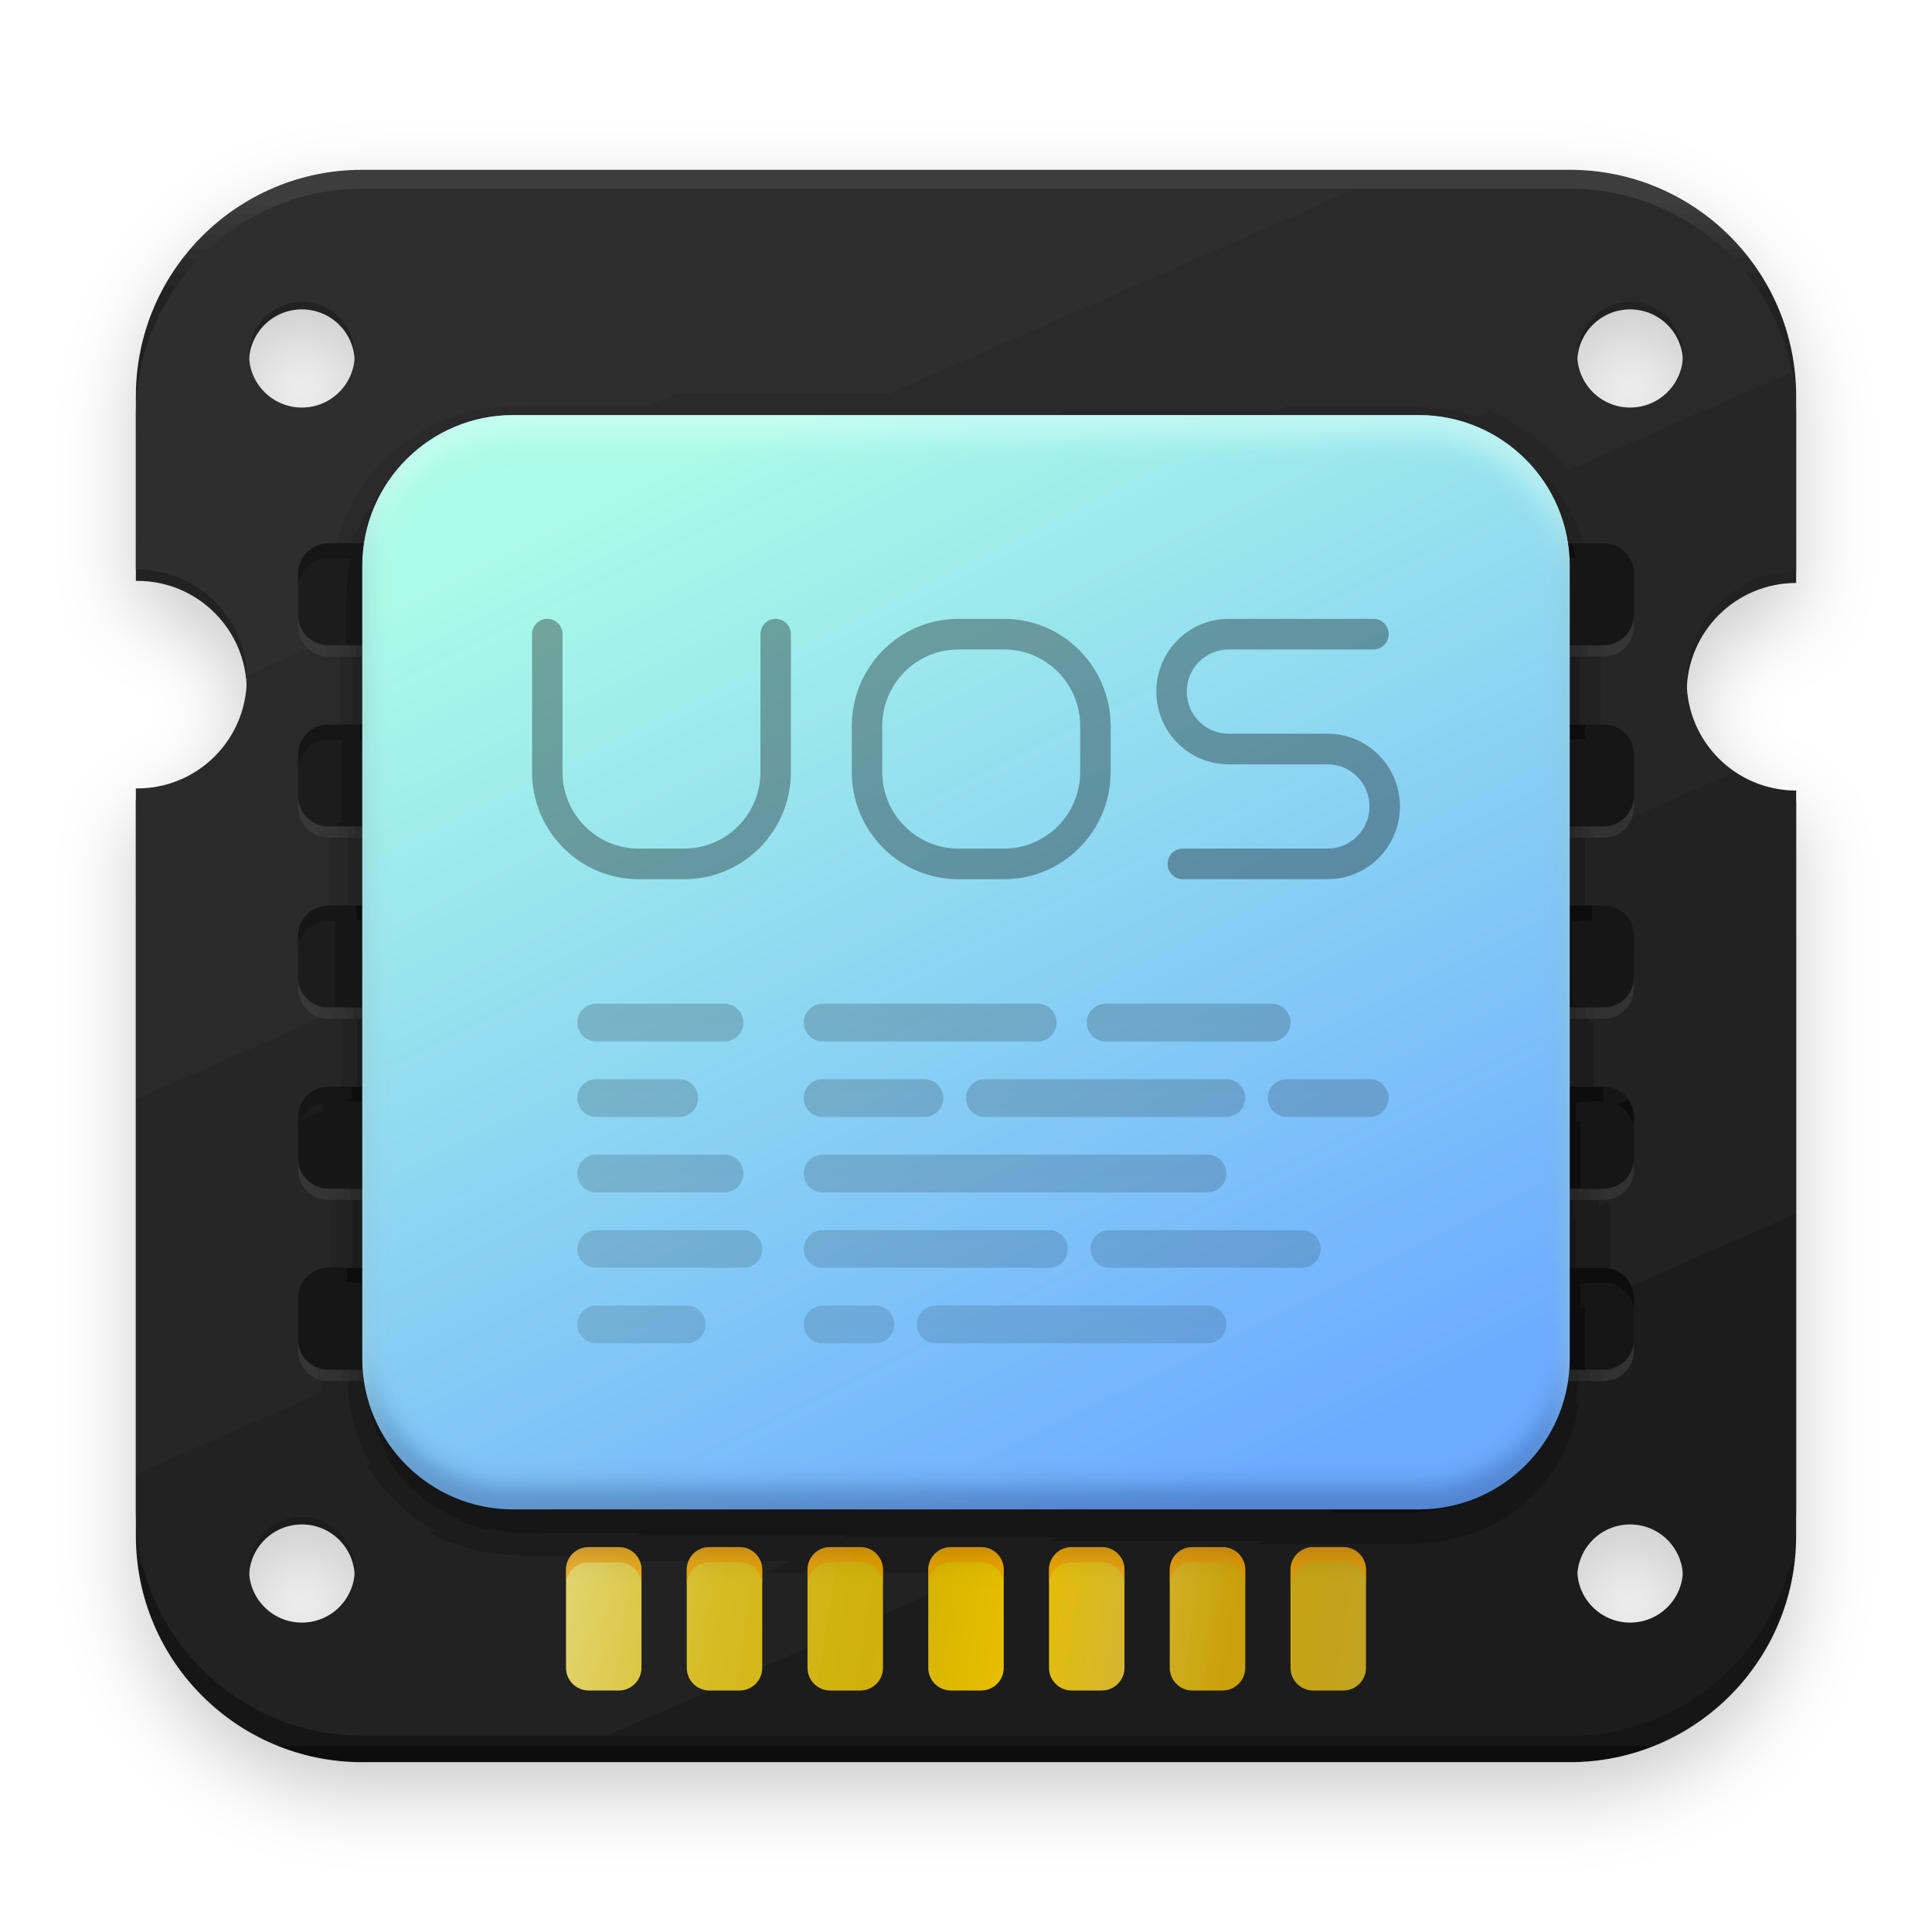
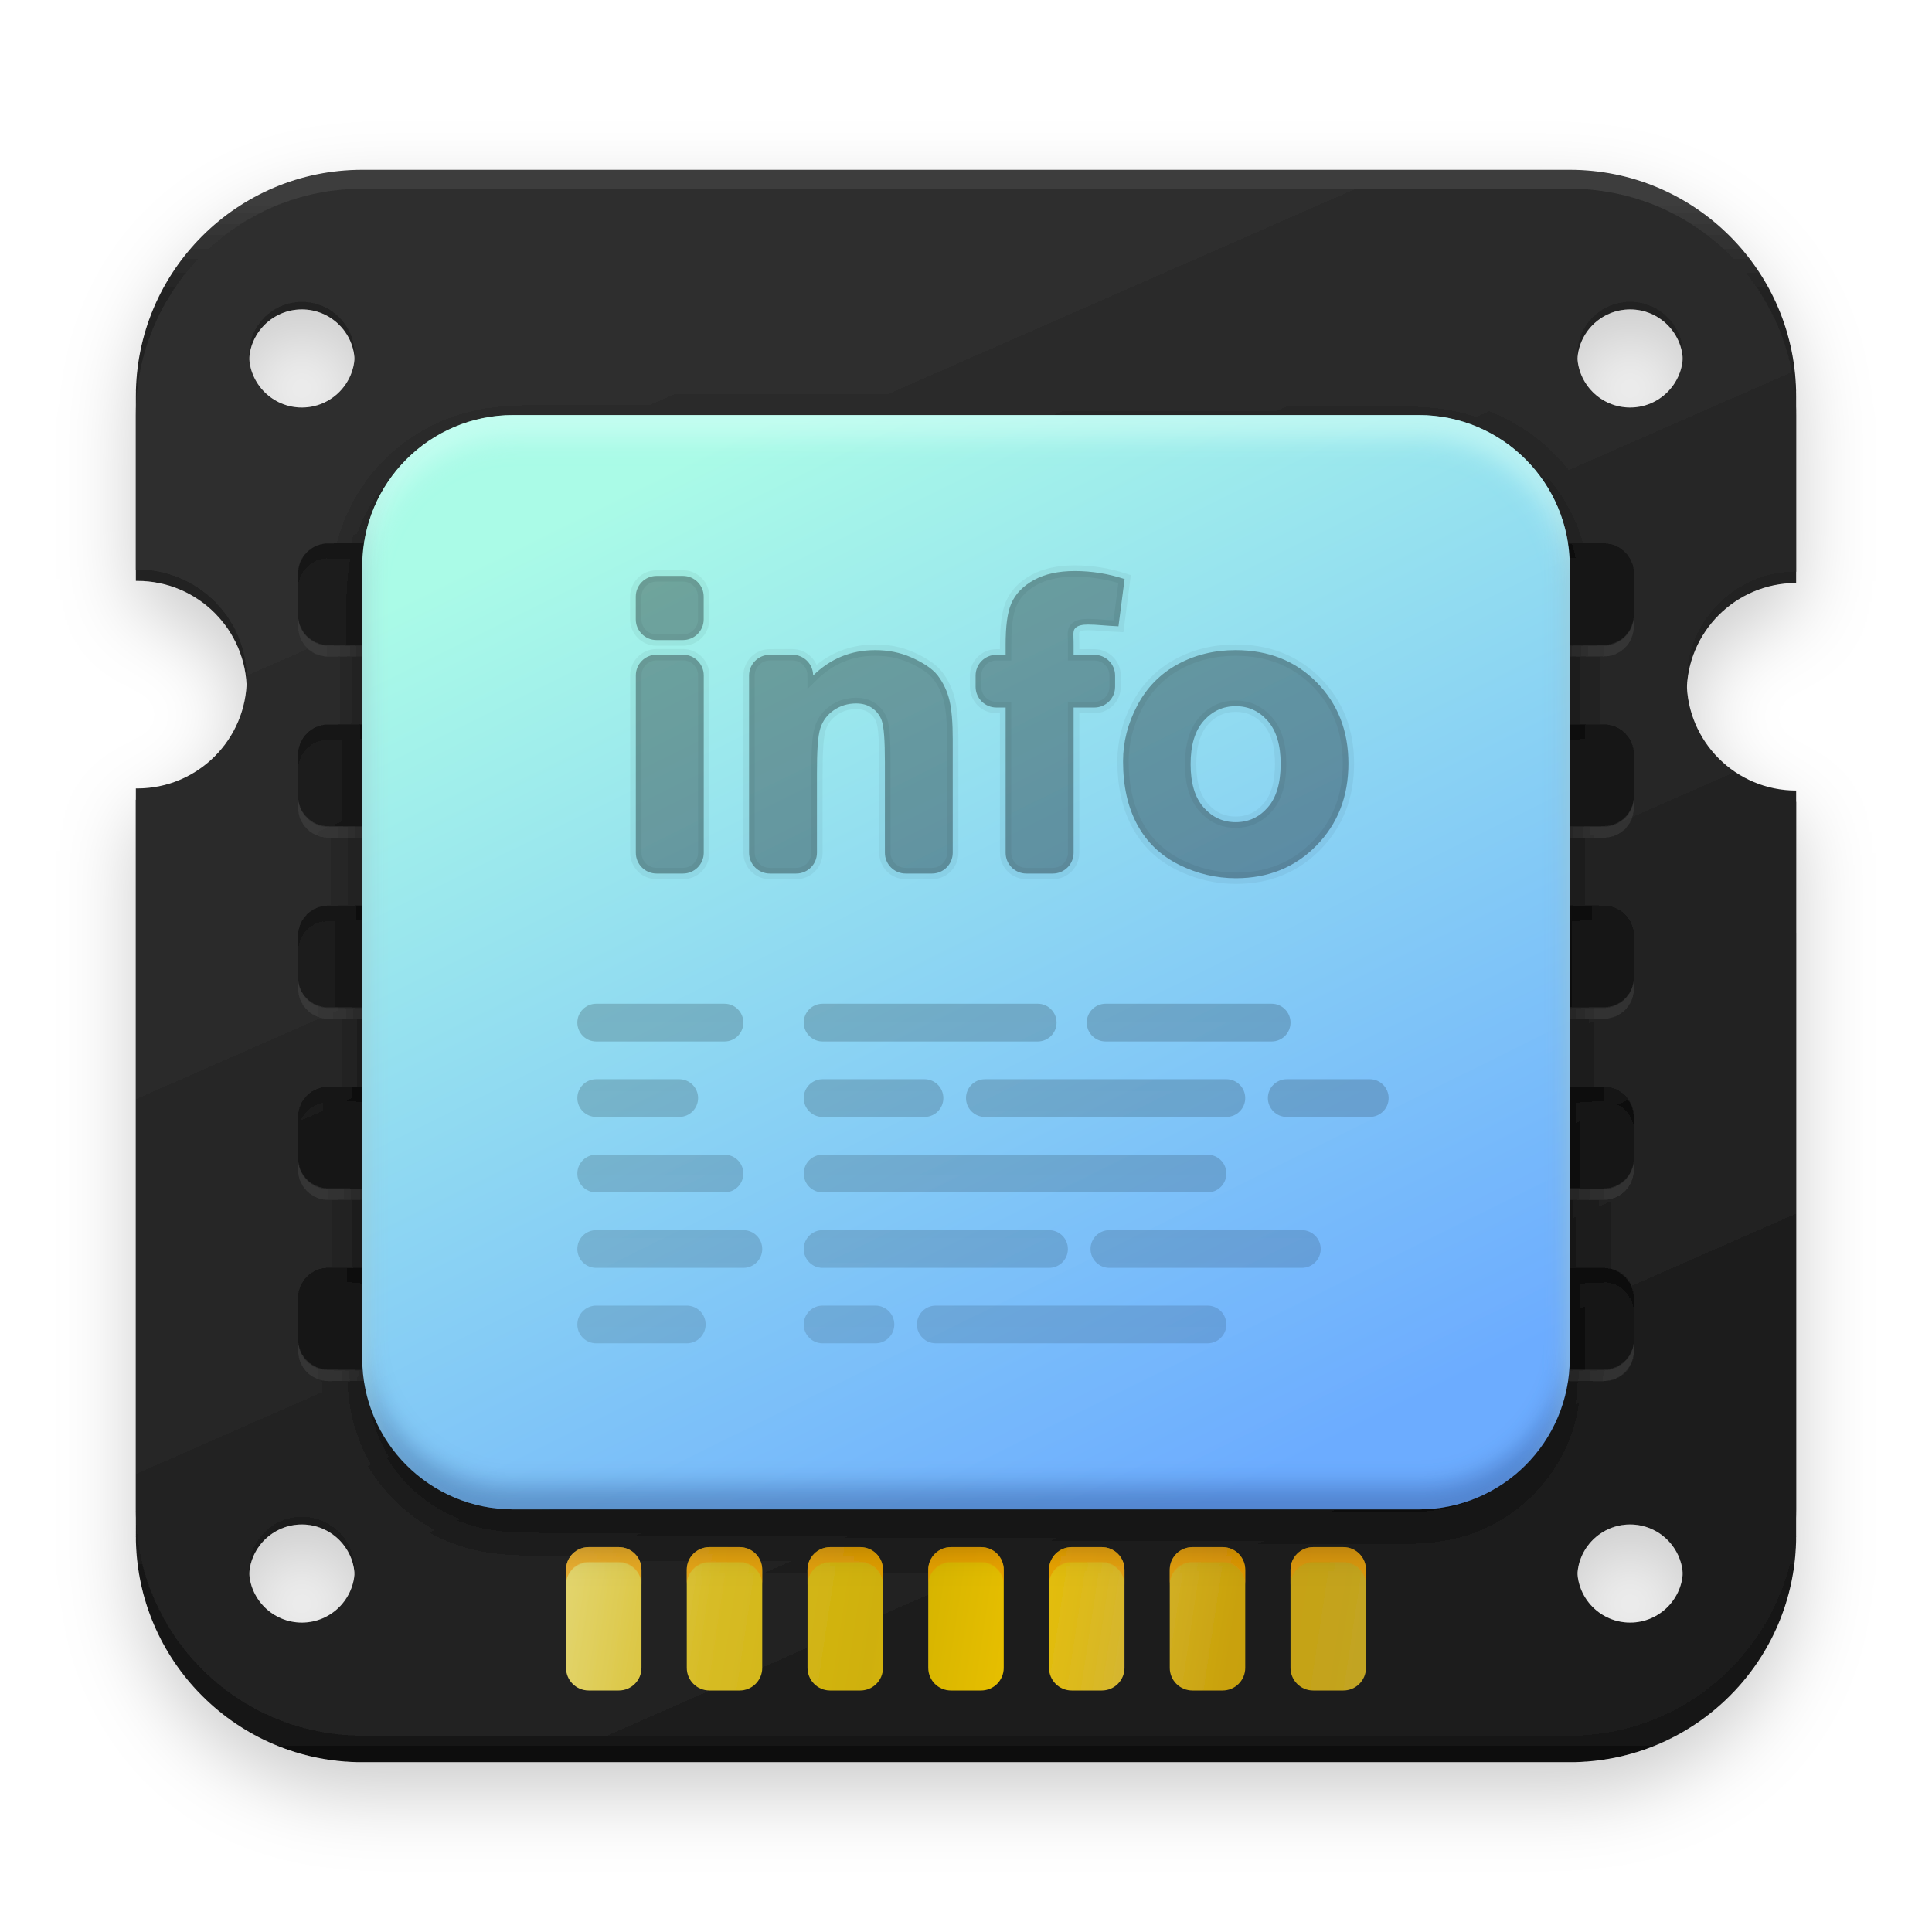
- <svg xmlns="http://www.w3.org/2000/svg" xmlns:xlink="http://www.w3.org/1999/xlink" width="512" height="512" viewBox="0 0 512 512">
+ <svg xmlns="http://www.w3.org/2000/svg" xmlns:xlink="http://www.w3.org/1999/xlink" width="512px" height="512px" viewBox="0 0 512 512" version="1.1">
  <defs>
-     <filter id="deepin-devicemanager512-a" width="124.4%" height="125.6%" x="-12.2%" y="-12.8%" filterUnits="objectBoundingBox">
-       <feOffset dy="8" in="SourceAlpha" result="shadowOffsetOuter1" />
-       <feGaussianBlur in="shadowOffsetOuter1" result="shadowBlurOuter1" stdDeviation="10" />
+     <filter x="-12.3%" y="-12.8%" width="124.5%" height="125.6%" filterUnits="objectBoundingBox" id="filter-1">
+       <feOffset dx="0" dy="8" in="SourceAlpha" result="shadowOffsetOuter1" />
+       <feGaussianBlur stdDeviation="10" in="shadowOffsetOuter1" result="shadowBlurOuter1" />
      <feComposite in="shadowBlurOuter1" in2="SourceAlpha" operator="out" result="shadowBlurOuter1" />
-       <feColorMatrix in="shadowBlurOuter1" result="shadowMatrixOuter1" values="0 0 0 0 0   0 0 0 0 0   0 0 0 0 0  0 0 0 0.2 0" />
+       <feColorMatrix values="0 0 0 0 0   0 0 0 0 0   0 0 0 0 0  0 0 0 0.2 0" type="matrix" in="shadowBlurOuter1" result="shadowMatrixOuter1" />
      <feMerge>
        <feMergeNode in="shadowMatrixOuter1" />
        <feMergeNode in="SourceGraphic" />
      </feMerge>
    </filter>
-     <linearGradient id="deepin-devicemanager512-b" x1="50%" x2="50%" y1="1.467%" y2="100%">
-       <stop offset="0%" stop-color="#3E3E3E" />
-       <stop offset="6.275%" stop-color="#222" />
-       <stop offset="86.886%" stop-color="#1A1A1A" />
-       <stop offset="100%" stop-color="#111" />
+     <linearGradient x1="50%" y1="1.467%" x2="50%" y2="100%" id="linearGradient-2">
+       <stop stop-color="#3E3E3E" offset="0%" />
+       <stop stop-color="#222222" offset="6.275%" />
+       <stop stop-color="#1A1A1A" offset="86.886%" />
+       <stop stop-color="#111111" offset="100%" />
    </linearGradient>
-     <linearGradient id="deepin-devicemanager512-c" x1="26.256%" x2="66.07%" y1="6.586%" y2="91.777%">
-       <stop offset="0%" stop-color="#2F2F2F" />
-       <stop offset="100%" stop-color="#1E1E1E" />
+     <linearGradient x1="26.256%" y1="6.586%" x2="66.07%" y2="91.777%" id="linearGradient-3">
+       <stop stop-color="#2F2F2F" offset="0%" />
+       <stop stop-color="#1E1E1E" offset="100%" />
    </linearGradient>
-     <path id="deepin-devicemanager512-d" d="M390,291 C394.418,291 398,294.582 398,299 L398,313 C398,317.418 394.418,321 390,321 L52,321 C47.582,321 44,317.418 44,313 L44,299 C44,294.582 47.582,291 52,291 L390,291 Z M390,243 C394.418,243 398,246.582 398,251 L398,265 C398,269.418 394.418,273 390,273 L52,273 C47.582,273 44,269.418 44,265 L44,251 C44,246.582 47.582,243 52,243 L390,243 Z M390,195 C394.418,195 398,198.582 398,203 L398,217 C398,221.418 394.418,225 390,225 L52,225 C47.582,225 44,221.418 44,217 L44,203 C44,198.582 47.582,195 52,195 L390,195 Z M390,147 C394.418,147 398,150.582 398,155 L398,169 C398,173.418 394.418,177 390,177 L52,177 C47.582,177 44,173.418 44,169 L44,155 C44,150.582 47.582,147 52,147 L390,147 Z M390,99 C394.418,99 398,102.582 398,107 L398,121 C398,125.418 394.418,129 390,129 L52,129 C47.582,129 44,125.418 44,121 L44,107 C44,102.582 47.582,99 52,99 L390,99 Z" />
-     <filter id="deepin-devicemanager512-e" width="101.1%" height="101.8%" x="-.6%" y="-.9%" filterUnits="objectBoundingBox">
-       <feOffset dy="4" in="SourceAlpha" result="shadowOffsetInner1" />
-       <feComposite in="shadowOffsetInner1" in2="SourceAlpha" k2="-1" k3="1" operator="arithmetic" result="shadowInnerInner1" />
-       <feColorMatrix in="shadowInnerInner1" result="shadowMatrixInner1" values="0 0 0 0 0   0 0 0 0 0   0 0 0 0 0  0 0 0 0.183 0" />
-       <feOffset dy="-3" in="SourceAlpha" result="shadowOffsetInner2" />
-       <feComposite in="shadowOffsetInner2" in2="SourceAlpha" k2="-1" k3="1" operator="arithmetic" result="shadowInnerInner2" />
-       <feColorMatrix in="shadowInnerInner2" result="shadowMatrixInner2" values="0 0 0 0 1   0 0 0 0 1   0 0 0 0 1  0 0 0 0.12 0" />
+     <path d="M389,291 C393.418,291 397,294.582 397,299 L397,313 C397,317.418 393.418,321 389,321 L51,321 C46.582,321 43,317.418 43,313 L43,299 C43,294.582 46.582,291 51,291 L389,291 Z M389,243 C393.418,243 397,246.582 397,251 L397,265 C397,269.418 393.418,273 389,273 L51,273 C46.582,273 43,269.418 43,265 L43,251 C43,246.582 46.582,243 51,243 L389,243 Z M389,195 C393.418,195 397,198.582 397,203 L397,217 C397,221.418 393.418,225 389,225 L51,225 C46.582,225 43,221.418 43,217 L43,203 C43,198.582 46.582,195 51,195 L389,195 Z M389,147 C393.418,147 397,150.582 397,155 L397,169 C397,173.418 393.418,177 389,177 L51,177 C46.582,177 43,173.418 43,169 L43,155 C43,150.582 46.582,147 51,147 L389,147 Z M389,99 C393.418,99 397,102.582 397,107 L397,121 C397,125.418 393.418,129 389,129 L51,129 C46.582,129 43,125.418 43,121 L43,107 C43,102.582 46.582,99 51,99 L389,99 Z" id="path-4" />
+     <filter x="-0.6%" y="-0.9%" width="101.1%" height="101.8%" filterUnits="objectBoundingBox" id="filter-5">
+       <feOffset dx="0" dy="4" in="SourceAlpha" result="shadowOffsetInner1" />
+       <feComposite in="shadowOffsetInner1" in2="SourceAlpha" operator="arithmetic" k2="-1" k3="1" result="shadowInnerInner1" />
+       <feColorMatrix values="0 0 0 0 0   0 0 0 0 0   0 0 0 0 0  0 0 0 0.183 0" type="matrix" in="shadowInnerInner1" result="shadowMatrixInner1" />
+       <feOffset dx="0" dy="-3" in="SourceAlpha" result="shadowOffsetInner2" />
+       <feComposite in="shadowOffsetInner2" in2="SourceAlpha" operator="arithmetic" k2="-1" k3="1" result="shadowInnerInner2" />
+       <feColorMatrix values="0 0 0 0 1   0 0 0 0 1   0 0 0 0 1  0 0 0 0.12 0" type="matrix" in="shadowInnerInner2" result="shadowMatrixInner2" />
      <feMerge>
        <feMergeNode in="shadowMatrixInner1" />
        <feMergeNode in="shadowMatrixInner2" />
      </feMerge>
    </filter>
-     <linearGradient id="deepin-devicemanager512-f" x1="0%" x2="100%" y1="48.647%" y2="51.351%">
-       <stop offset="0%" stop-color="#E2D46C" />
-       <stop offset="18.149%" stop-color="#D7BC26" />
-       <stop offset="38.886%" stop-color="#CFB009" />
-       <stop offset="56.473%" stop-color="#E7BF00" />
-       <stop offset="70.402%" stop-color="#D5B630" />
-       <stop offset="83.443%" stop-color="#C9A10A" />
-       <stop offset="100%" stop-color="#C2A422" />
+     <linearGradient x1="0%" y1="48.647%" x2="100%" y2="51.351%" id="linearGradient-6">
+       <stop stop-color="#E2D46C" offset="0%" />
+       <stop stop-color="#D7BC26" offset="18.149%" />
+       <stop stop-color="#CFB009" offset="38.886%" />
+       <stop stop-color="#E7BF00" offset="56.473%" />
+       <stop stop-color="#D5B630" offset="70.402%" />
+       <stop stop-color="#C9A10A" offset="83.443%" />
+       <stop stop-color="#C2A422" offset="100%" />
    </linearGradient>
-     <path id="deepin-devicemanager512-g" d="M129,365 C132.314,365 135,367.686 135,371 L135,397 C135,400.314 132.314,403 129,403 L121,403 C117.686,403 115,400.314 115,397 L115,371 C115,367.686 117.686,365 121,365 L129,365 Z M161,365 C164.314,365 167,367.686 167,371 L167,397 C167,400.314 164.314,403 161,403 L153,403 C149.686,403 147,400.314 147,397 L147,371 C147,367.686 149.686,365 153,365 L161,365 Z M193,365 C196.314,365 199,367.686 199,371 L199,397 C199,400.314 196.314,403 193,403 L185,403 C181.686,403 179,400.314 179,397 L179,371 C179,367.686 181.686,365 185,365 L193,365 Z M225,365 C228.314,365 231,367.686 231,371 L231,397 C231,400.314 228.314,403 225,403 L217,403 C213.686,403 211,400.314 211,397 L211,371 C211,367.686 213.686,365 217,365 L225,365 Z M257,365 C260.314,365 263,367.686 263,371 L263,397 C263,400.314 260.314,403 257,403 L249,403 C245.686,403 243,400.314 243,397 L243,371 C243,367.686 245.686,365 249,365 L257,365 Z M289,365 C292.314,365 295,367.686 295,371 L295,397 C295,400.314 292.314,403 289,403 L281,403 C277.686,403 275,400.314 275,397 L275,371 C275,367.686 277.686,365 281,365 L289,365 Z M321,365 C324.314,365 327,367.686 327,371 L327,397 C327,400.314 324.314,403 321,403 L313,403 C309.686,403 307,400.314 307,397 L307,371 C307,367.686 309.686,365 313,365 L321,365 Z" />
-     <filter id="deepin-devicemanager512-h" width="101.9%" height="110.5%" x="-.9%" y="-5.3%" filterUnits="objectBoundingBox">
-       <feOffset dy="4" in="SourceAlpha" result="shadowOffsetInner1" />
-       <feComposite in="shadowOffsetInner1" in2="SourceAlpha" k2="-1" k3="1" operator="arithmetic" result="shadowInnerInner1" />
-       <feColorMatrix in="shadowInnerInner1" values="0 0 0 0 0.927   0 0 0 0 0.559   0 0 0 0 0  0 0 0 0.55 0" />
+     <path d="M128,365 C131.314,365 134,367.686 134,371 L134,397 C134,400.314 131.314,403 128,403 L120,403 C116.686,403 114,400.314 114,397 L114,371 C114,367.686 116.686,365 120,365 L128,365 Z M160,365 C163.314,365 166,367.686 166,371 L166,397 C166,400.314 163.314,403 160,403 L152,403 C148.686,403 146,400.314 146,397 L146,371 C146,367.686 148.686,365 152,365 L160,365 Z M192,365 C195.314,365 198,367.686 198,371 L198,397 C198,400.314 195.314,403 192,403 L184,403 C180.686,403 178,400.314 178,397 L178,371 C178,367.686 180.686,365 184,365 L192,365 Z M224,365 C227.314,365 230,367.686 230,371 L230,397 C230,400.314 227.314,403 224,403 L216,403 C212.686,403 210,400.314 210,397 L210,371 C210,367.686 212.686,365 216,365 L224,365 Z M256,365 C259.314,365 262,367.686 262,371 L262,397 C262,400.314 259.314,403 256,403 L248,403 C244.686,403 242,400.314 242,397 L242,371 C242,367.686 244.686,365 248,365 L256,365 Z M288,365 C291.314,365 294,367.686 294,371 L294,397 C294,400.314 291.314,403 288,403 L280,403 C276.686,403 274,400.314 274,397 L274,371 C274,367.686 276.686,365 280,365 L288,365 Z M320,365 C323.314,365 326,367.686 326,371 L326,397 C326,400.314 323.314,403 320,403 L312,403 C308.686,403 306,400.314 306,397 L306,371 C306,367.686 308.686,365 312,365 L320,365 Z" id="path-7" />
+     <filter x="-0.9%" y="-5.3%" width="101.9%" height="110.5%" filterUnits="objectBoundingBox" id="filter-8">
+       <feOffset dx="0" dy="4" in="SourceAlpha" result="shadowOffsetInner1" />
+       <feComposite in="shadowOffsetInner1" in2="SourceAlpha" operator="arithmetic" k2="-1" k3="1" result="shadowInnerInner1" />
+       <feColorMatrix values="0 0 0 0 0.927   0 0 0 0 0.559   0 0 0 0 0  0 0 0 0.55 0" type="matrix" in="shadowInnerInner1" />
    </filter>
-     <linearGradient id="deepin-devicemanager512-k" x1="25.707%" x2="75.49%" y1="4.687%" y2="96.472%">
-       <stop offset=".069%" stop-color="#AAFBE7" />
-       <stop offset="100%" stop-color="#6CACFF" />
+     <linearGradient x1="25.707%" y1="4.687%" x2="75.49%" y2="96.472%" id="linearGradient-9">
+       <stop stop-color="#AAFBE7" offset="0.069%" />
+       <stop stop-color="#6CACFF" offset="100%" />
    </linearGradient>
-     <rect id="deepin-devicemanager512-j" width="320" height="290" x="61" y="65" rx="40" />
-     <filter id="deepin-devicemanager512-i" width="113.1%" height="114.5%" x="-6.6%" y="-5.2%" filterUnits="objectBoundingBox">
-       <feOffset dy="6" in="SourceAlpha" result="shadowOffsetOuter1" />
-       <feGaussianBlur in="shadowOffsetOuter1" result="shadowBlurOuter1" stdDeviation="6" />
-       <feColorMatrix in="shadowBlurOuter1" values="0 0 0 0 0   0 0 0 0 0   0 0 0 0 0  0 0 0 0.515 0" />
+     <rect id="path-10" x="60" y="65" width="320" height="290" rx="40" />
+     <filter x="-6.6%" y="-5.2%" width="113.1%" height="114.5%" filterUnits="objectBoundingBox" id="filter-11">
+       <feOffset dx="0" dy="6" in="SourceAlpha" result="shadowOffsetOuter1" />
+       <feGaussianBlur stdDeviation="6" in="shadowOffsetOuter1" result="shadowBlurOuter1" />
+       <feColorMatrix values="0 0 0 0 0   0 0 0 0 0   0 0 0 0 0  0 0 0 0.515 0" type="matrix" in="shadowBlurOuter1" />
    </filter>
-     <filter id="deepin-devicemanager512-l" width="111.2%" height="112.4%" x="-5.6%" y="-4.1%" filterUnits="objectBoundingBox">
-       <feGaussianBlur in="SourceAlpha" result="shadowBlurInner1" stdDeviation="3" />
-       <feOffset dy="-6" in="shadowBlurInner1" result="shadowOffsetInner1" />
-       <feComposite in="shadowOffsetInner1" in2="SourceAlpha" k2="-1" k3="1" operator="arithmetic" result="shadowInnerInner1" />
-       <feColorMatrix in="shadowInnerInner1" result="shadowMatrixInner1" values="0 0 0 0 0   0 0 0 0 0.051   0 0 0 0 0.262  0 0 0 0.251 0" />
-       <feGaussianBlur in="SourceAlpha" result="shadowBlurInner2" stdDeviation="3" />
-       <feOffset dy="6" in="shadowBlurInner2" result="shadowOffsetInner2" />
-       <feComposite in="shadowOffsetInner2" in2="SourceAlpha" k2="-1" k3="1" operator="arithmetic" result="shadowInnerInner2" />
-       <feColorMatrix in="shadowInnerInner2" result="shadowMatrixInner2" values="0 0 0 0 0.839   0 0 0 0 1   0 0 0 0 0.969  0 0 0 0.568 0" />
+     <filter x="-5.6%" y="-4.1%" width="111.2%" height="112.4%" filterUnits="objectBoundingBox" id="filter-12">
+       <feGaussianBlur stdDeviation="3" in="SourceAlpha" result="shadowBlurInner1" />
+       <feOffset dx="0" dy="-6" in="shadowBlurInner1" result="shadowOffsetInner1" />
+       <feComposite in="shadowOffsetInner1" in2="SourceAlpha" operator="arithmetic" k2="-1" k3="1" result="shadowInnerInner1" />
+       <feColorMatrix values="0 0 0 0 0   0 0 0 0 0.051   0 0 0 0 0.262  0 0 0 0.251 0" type="matrix" in="shadowInnerInner1" result="shadowMatrixInner1" />
+       <feGaussianBlur stdDeviation="3" in="SourceAlpha" result="shadowBlurInner2" />
+       <feOffset dx="0" dy="6" in="shadowBlurInner2" result="shadowOffsetInner2" />
+       <feComposite in="shadowOffsetInner2" in2="SourceAlpha" operator="arithmetic" k2="-1" k3="1" result="shadowInnerInner2" />
+       <feColorMatrix values="0 0 0 0 0.839   0 0 0 0 1   0 0 0 0 0.969  0 0 0 0.568 0" type="matrix" in="shadowInnerInner2" result="shadowMatrixInner2" />
      <feMerge>
        <feMergeNode in="shadowMatrixInner1" />
        <feMergeNode in="shadowMatrixInner2" />
      </feMerge>
    </filter>
-     <linearGradient id="deepin-devicemanager512-m" x1="50%" x2="50%" y1=".523%" y2="100%">
-       <stop offset="0%" stop-opacity=".8" />
-       <stop offset="99.472%" stop-opacity=".531" />
+     <linearGradient x1="50%" y1="0.523%" x2="50%" y2="100%" id="linearGradient-13">
+       <stop stop-color="#000000" stop-opacity="0.8" offset="0%" />
+       <stop stop-color="#000000" stop-opacity="0.531" offset="99.472%" />
    </linearGradient>
  </defs>
-   <g fill="none" fill-rule="evenodd" filter="url(#deepin-devicemanager512-a)" transform="translate(35 45)">
-     <path fill="url(#deepin-devicemanager512-b)" d="M381,0 C414.137,-6.08718376e-15 441,26.863 441,60 L441,109.5 L441,109.5 C424.984,109.5 412,122.484 412,138.5 C412,154.516 424.984,167.5 441,167.5 L441,362 C441,395.137 414.137,422 381,422 L61,422 C27.863,422 1,395.137 1,362 L0.999,166.938 C1.128,166.939 1.258,166.94 1.388,166.94 C17.404,166.94 30.388,153.957 30.388,137.94 C30.388,121.924 17.404,108.94 1.388,108.94 L0.999,108.943 L1,60 C1,26.863 27.863,6.08718376e-15 61,0 L381,0 Z M44.999,359 C37.267,359 30.999,365.268 30.999,373 C30.999,380.732 37.267,387 44.999,387 C52.731,387 58.999,380.732 58.999,373 C58.999,365.268 52.731,359 44.999,359 Z M396.999,359 C389.267,359 382.999,365.268 382.999,373 C382.999,380.732 389.267,387 396.999,387 C404.731,387 410.999,380.732 410.999,373 C410.999,365.268 404.731,359 396.999,359 Z M44.999,37 C37.267,37 30.999,43.268 30.999,51 C30.999,58.732 37.267,65 44.999,65 C52.731,65 58.999,58.732 58.999,51 C58.999,43.268 52.731,37 44.999,37 Z M396.999,37 C389.267,37 382.999,43.268 382.999,51 C382.999,58.732 389.267,65 396.999,65 C404.731,65 410.999,58.732 410.999,51 C410.999,43.268 404.731,37 396.999,37 Z" />
-     <path fill="url(#deepin-devicemanager512-c)" d="M381,5 C414.137,5 441,31.863 441,65 L441,106.5 L441,106.5 C424.984,106.5 412,119.484 412,135.5 C412,151.516 424.984,164.5 441,164.5 L441,355 C441,388.137 414.137,415 381,415 L61,415 C27.863,415 1,388.137 1,355 L0.999,163.938 C1.129,163.939 1.258,163.94 1.388,163.94 C17.404,163.94 30.388,150.957 30.388,134.94 C30.388,118.924 17.404,105.94 1.388,105.94 L1,105.943 L1,65 C1,31.863 27.863,5 61,5 L381,5 Z M44.999,357 C37.267,357 30.999,363.268 30.999,371 C30.999,378.732 37.267,385 44.999,385 C52.731,385 58.999,378.732 58.999,371 C58.999,363.268 52.731,357 44.999,357 Z M396.999,357 C389.267,357 382.999,363.268 382.999,371 C382.999,378.732 389.267,385 396.999,385 C404.731,385 410.999,378.732 410.999,371 C410.999,363.268 404.731,357 396.999,357 Z M44.999,35 C37.267,35 30.999,41.268 30.999,49 C30.999,56.732 37.267,63 44.999,63 C52.731,63 58.999,56.732 58.999,49 C58.999,41.268 52.731,35 44.999,35 Z M396.999,35 C389.267,35 382.999,41.268 382.999,49 C382.999,56.732 389.267,63 396.999,63 C404.731,63 410.999,56.732 410.999,49 C410.999,41.268 404.731,35 396.999,35 Z" />
-     <use fill="#000" fill-opacity=".35" xlink:href="#deepin-devicemanager512-d" />
-     <use fill="#000" filter="url(#deepin-devicemanager512-e)" xlink:href="#deepin-devicemanager512-d" />
-     <use fill="url(#deepin-devicemanager512-f)" xlink:href="#deepin-devicemanager512-g" />
-     <use fill="#000" filter="url(#deepin-devicemanager512-h)" xlink:href="#deepin-devicemanager512-g" />
-     <use fill="#000" filter="url(#deepin-devicemanager512-i)" xlink:href="#deepin-devicemanager512-j" />
-     <use fill="url(#deepin-devicemanager512-k)" xlink:href="#deepin-devicemanager512-j" />
-     <use fill="#000" filter="url(#deepin-devicemanager512-l)" xlink:href="#deepin-devicemanager512-j" />
-     <path fill="url(#deepin-devicemanager512-m)" d="M147,301 C149.761,301 152,303.239 152,306 C152,308.761 149.761,311 147,311 L123,311 C120.239,311 118,308.761 118,306 C118,303.239 120.239,301 123,301 L147,301 Z M197,301 C199.761,301 202,303.239 202,306 C202,308.761 199.761,311 197,311 L183,311 C180.239,311 178,308.761 178,306 C178,303.239 180.239,301 183,301 L197,301 Z M285,301 C287.761,301 290,303.239 290,306 C290,308.761 287.761,311 285,311 L213,311 C210.239,311 208,308.761 208,306 C208,303.239 210.239,301 213,301 L285,301 Z M162,281 C164.761,281 167,283.239 167,286 C167,288.761 164.761,291 162,291 L123,291 C120.239,291 118,288.761 118,286 C118,283.239 120.239,281 123,281 L162,281 Z M243,281 C245.761,281 248,283.239 248,286 C248,288.761 245.761,291 243,291 L183,291 C180.239,291 178,288.761 178,286 C178,283.239 180.239,281 183,281 L243,281 Z M310,281 C312.761,281 315,283.239 315,286 C315,288.761 312.761,291 310,291 L259,291 C256.239,291 254,288.761 254,286 C254,283.239 256.239,281 259,281 L310,281 Z M157,261 C159.761,261 162,263.239 162,266 C162,268.761 159.761,271 157,271 L123,271 C120.239,271 118,268.761 118,266 C118,263.239 120.239,261 123,261 L157,261 Z M285,261 C287.761,261 290,263.239 290,266 C290,268.761 287.761,271 285,271 L183,271 C180.239,271 178,268.761 178,266 C178,263.239 180.239,261 183,261 L285,261 Z M145,241 C147.761,241 150,243.239 150,246 C150,248.761 147.761,251 145,251 L123,251 C120.239,251 118,248.761 118,246 C118,243.239 120.239,241 123,241 L145,241 Z M210,241 C212.761,241 215,243.239 215,246 C215,248.761 212.761,251 210,251 L183,251 C180.239,251 178,248.761 178,246 C178,243.239 180.239,241 183,241 L210,241 Z M290,241 C292.761,241 295,243.239 295,246 C295,248.761 292.761,251 290,251 L226,251 C223.239,251 221,248.761 221,246 C221,243.239 223.239,241 226,241 L290,241 Z M328,241 C330.761,241 333,243.239 333,246 C333,248.761 330.761,251 328,251 L306,251 C303.239,251 301,248.761 301,246 C301,243.239 303.239,241 306,241 L328,241 Z M157,221 C159.761,221 162,223.239 162,226 C162,228.761 159.761,231 157,231 L123,231 C120.239,231 118,228.761 118,226 C118,223.239 120.239,221 123,221 L157,221 Z M240,221 C242.761,221 245,223.239 245,226 C245,228.761 242.761,231 240,231 L183,231 C180.239,231 178,228.761 178,226 C178,223.239 180.239,221 183,221 L240,221 Z M302,221 C304.761,221 307,223.239 307,226 C307,228.761 304.761,231 302,231 L258,231 C255.239,231 253,228.761 253,226 C253,223.239 255.239,221 258,221 L302,221 Z" opacity=".229" />
-     <path fill="#000" fill-opacity=".33" fill-rule="nonzero" d="M170.561,119 C172.79,119 174.596,120.817 174.596,123.059 L174.596,123.059 L174.596,159.588 C174.596,175.28 161.95,188 146.351,188 L146.351,188 L134.246,188 C118.646,188 106,175.28 106,159.588 L106,159.588 L106,123.059 C106,120.817 107.807,119 110.035,119 C112.264,119 114.07,120.817 114.07,123.059 L114.07,123.059 L114.07,159.588 C114.07,170.796 123.103,179.882 134.246,179.882 L134.246,179.882 L146.351,179.882 C157.493,179.882 166.526,170.796 166.526,159.588 L166.526,159.588 L166.526,123.059 C166.526,120.817 168.333,119 170.561,119 Z M231.088,119 C246.687,119 259.333,131.72 259.333,147.412 L259.333,159.588 C259.333,175.28 246.687,188 231.088,188 L218.982,188 C203.383,188 190.737,175.28 190.737,159.588 L190.737,147.412 C190.737,131.72 203.383,119 218.982,119 L231.088,119 Z M328.992,119 C331.22,119 333.027,120.817 333.027,123.059 C333.027,125.3 331.22,127.118 328.992,127.118 L328.992,127.118 L290.605,127.118 C284.477,127.118 279.509,132.115 279.509,138.279 C279.509,144.444 284.477,149.441 290.605,149.441 L290.605,149.441 L316.833,149.441 C327.419,149.441 336,158.073 336,168.721 C336,179.368 327.419,188 316.833,188 L316.833,188 L278.447,188 C276.218,188 274.412,186.183 274.412,183.941 C274.412,181.7 276.218,179.882 278.447,179.882 L278.447,179.882 L316.833,179.882 C322.962,179.882 327.93,174.885 327.93,168.721 C327.93,162.556 322.962,157.559 316.833,157.559 L316.833,157.559 L290.605,157.559 C280.02,157.559 271.439,148.927 271.439,138.279 C271.439,127.632 280.02,119 290.605,119 L290.605,119 Z M231.088,127.118 L218.982,127.118 C207.84,127.118 198.807,136.204 198.807,147.412 L198.807,159.588 C198.807,170.796 207.84,179.882 218.982,179.882 L231.088,179.882 C242.23,179.882 251.263,170.796 251.263,159.588 L251.263,147.412 C251.263,136.204 242.23,127.118 231.088,127.118 Z" />
+   <g id="deepin-devicemanager" stroke="none" stroke-width="1" fill="none" fill-rule="evenodd">
+     <g id="编组" filter="url(#filter-1)" transform="translate(36, 45)">
+       <path d="M380,0 C413.137,-6.08718376e-15 440,26.863 440,60 L440,109.5 L440,109.5 C423.984,109.5 411,122.484 411,138.5 C411,154.516 423.984,167.5 440,167.5 L440,362 C440,395.137 413.137,422 380,422 L60,422 C26.863,422 4.05816873e-15,395.137 0,362 L-0.001,166.938 C0.128,166.939 0.258,166.94 0.388,166.94 C16.404,166.94 29.388,153.957 29.388,137.94 C29.388,121.924 16.404,108.94 0.388,108.94 L-0.001,108.943 L0,60 C-1.11635961e-14,26.863 26.863,6.08718376e-15 60,0 L380,0 Z M43.999,359 C36.267,359 29.999,365.268 29.999,373 C29.999,380.732 36.267,387 43.999,387 C51.731,387 57.999,380.732 57.999,373 C57.999,365.268 51.731,359 43.999,359 Z M395.999,359 C388.267,359 381.999,365.268 381.999,373 C381.999,380.732 388.267,387 395.999,387 C403.731,387 409.999,380.732 409.999,373 C409.999,365.268 403.731,359 395.999,359 Z M43.999,37 C36.267,37 29.999,43.268 29.999,51 C29.999,58.732 36.267,65 43.999,65 C51.731,65 57.999,58.732 57.999,51 C57.999,43.268 51.731,37 43.999,37 Z M395.999,37 C388.267,37 381.999,43.268 381.999,51 C381.999,58.732 388.267,65 395.999,65 C403.731,65 409.999,58.732 409.999,51 C409.999,43.268 403.731,37 395.999,37 Z" id="形状结合" fill="url(#linearGradient-2)" />
+       <path d="M380,5 C413.137,5 440,31.863 440,65 L440,106.5 L440,106.5 C423.984,106.5 411,119.484 411,135.5 C411,151.516 423.984,164.5 440,164.5 L440,355 C440,388.137 413.137,415 380,415 L60,415 C26.863,415 -2.23315073e-13,388.137 -2.27373242e-13,355 L-0.001,163.938 C0.129,163.939 0.258,163.94 0.388,163.94 C16.404,163.94 29.388,150.957 29.388,134.94 C29.388,118.924 16.404,105.94 0.388,105.94 L-0,105.943 L-2.27373242e-13,65 C-2.38536838e-13,31.863 26.863,5 60,5 L380,5 Z M43.999,357 C36.267,357 29.999,363.268 29.999,371 C29.999,378.732 36.267,385 43.999,385 C51.731,385 57.999,378.732 57.999,371 C57.999,363.268 51.731,357 43.999,357 Z M395.999,357 C388.267,357 381.999,363.268 381.999,371 C381.999,378.732 388.267,385 395.999,385 C403.731,385 409.999,378.732 409.999,371 C409.999,363.268 403.731,357 395.999,357 Z M43.999,35 C36.267,35 29.999,41.268 29.999,49 C29.999,56.732 36.267,63 43.999,63 C51.731,63 57.999,56.732 57.999,49 C57.999,41.268 51.731,35 43.999,35 Z M395.999,35 C388.267,35 381.999,41.268 381.999,49 C381.999,56.732 388.267,63 395.999,63 C403.731,63 409.999,56.732 409.999,49 C409.999,41.268 403.731,35 395.999,35 Z" id="形状结合备份" fill="url(#linearGradient-3)" />
+       <g id="形状结合">
+         <use fill-opacity="0.35" fill="#000000" fill-rule="evenodd" xlink:href="#path-4" />
+         <use fill="black" fill-opacity="1" filter="url(#filter-5)" xlink:href="#path-4" />
+       </g>
+       <g id="形状结合">
+         <use fill="url(#linearGradient-6)" fill-rule="evenodd" xlink:href="#path-7" />
+         <use fill="black" fill-opacity="1" filter="url(#filter-8)" xlink:href="#path-7" />
+       </g>
+       <g id="矩形">
+         <use fill="black" fill-opacity="1" filter="url(#filter-11)" xlink:href="#path-10" />
+         <use fill="url(#linearGradient-9)" fill-rule="evenodd" xlink:href="#path-10" />
+         <use fill="black" fill-opacity="1" filter="url(#filter-12)" xlink:href="#path-10" />
+       </g>
+       <path d="M150.485,119.123 C150.485,120.642 149.869,122.017 148.874,123.012 C147.879,124.007 146.504,124.623 144.985,124.623 L137.985,124.623 C136.466,124.623 135.091,124.007 134.096,123.012 C133.1,122.017 132.485,120.642 132.485,119.123 L132.485,113.123 C132.485,111.604 133.1,110.229 134.096,109.234 C135.091,108.239 136.466,107.623 137.985,107.623 L144.985,107.623 C146.504,107.623 147.879,108.239 148.874,109.234 C149.869,110.229 150.485,111.604 150.485,113.123 L150.485,119.123 Z M132.5,181 L132.5,134 C132.5,132.481 133.116,131.106 134.111,130.111 C135.106,129.116 136.481,128.5 138,128.5 L145,128.5 C146.519,128.5 147.894,129.116 148.889,130.111 C149.884,131.106 150.5,132.481 150.5,134 L150.5,181 C150.5,182.519 149.884,183.894 148.889,184.889 C147.894,185.884 146.519,186.5 145,186.5 L138,186.5 C136.481,186.5 135.106,185.884 134.111,184.889 C133.116,183.894 132.5,182.519 132.5,181 Z M180.499,181 C180.499,182.519 179.883,183.894 178.888,184.889 C177.893,185.884 176.518,186.5 174.999,186.5 L168.01,186.5 C166.491,186.5 165.116,185.884 164.121,184.889 C163.125,183.894 162.51,182.519 162.51,181 L162.51,134.027 C162.51,132.51 163.124,131.136 164.117,130.141 C165.111,129.146 166.484,128.529 168.001,128.527 L173.982,128.517 C175.504,128.517 176.88,129.132 177.875,130.126 C178.872,131.122 179.489,132.498 179.489,134.017 C184.076,129.542 189.51,127.291 195.956,127.291 C199.384,127.291 202.515,127.915 205.353,129.149 C208.269,130.418 211.038,132.08 212.529,134.043 C214.018,136.003 215.057,138.226 215.642,140.715 C216.195,143.072 216.484,146.446 216.484,150.84 L216.484,181 C216.484,182.519 215.868,183.894 214.873,184.889 C213.877,185.884 212.502,186.5 210.984,186.5 L204.007,186.5 C202.488,186.5 201.113,185.884 200.118,184.889 C199.123,183.894 198.507,182.519 198.507,181 L198.507,156.947 C198.507,151.28 198.256,147.601 197.663,145.935 C197.153,144.504 196.223,143.395 195.077,142.602 C193.915,141.799 192.513,141.419 190.883,141.419 C188.682,141.419 186.705,142.017 184.955,143.224 C183.234,144.411 182.053,145.982 181.415,147.94 C180.7,150.134 180.499,154.194 180.499,160.104 L180.499,181 Z M248.515,181 C248.515,182.519 247.899,183.894 246.904,184.889 C245.909,185.884 244.534,186.5 243.015,186.5 L236.002,186.5 C234.483,186.5 233.108,185.884 232.113,184.889 C231.117,183.894 230.502,182.519 230.502,181 L230.502,142.501 L228.045,142.501 C226.527,142.501 225.152,141.885 224.156,140.89 C223.161,139.895 222.545,138.52 222.545,137.001 L222.545,134.033 C222.545,132.514 223.161,131.139 224.156,130.144 C225.152,129.149 226.527,128.533 228.045,128.533 L230.502,128.533 L230.502,125.893 C230.502,120.995 230.95,117.355 231.99,114.946 C233.096,112.385 235.11,110.273 238.087,108.659 C240.915,107.124 244.486,106.329 248.817,106.329 C253.32,106.329 257.725,107.038 262.031,108.455 L260.405,120.978 C257.081,120.842 254.657,120.509 252.336,120.509 C250.787,120.509 249.599,120.76 248.906,121.505 C248.269,122.191 248.504,123.489 248.512,125.2 C248.514,125.485 248.515,125.781 248.515,126.089 L248.515,128.533 L254.014,128.533 C255.532,128.533 256.907,129.149 257.903,130.144 C258.898,131.139 259.514,132.514 259.514,134.033 L259.514,137.001 C259.514,138.52 258.898,139.895 257.903,140.89 C256.907,141.885 255.532,142.501 254.014,142.501 L248.515,142.501 L248.515,181 Z M265.363,142.015 C267.886,137.223 271.464,133.569 276.09,131.045 C280.67,128.548 285.782,127.291 291.43,127.291 C300.188,127.291 307.352,130.157 312.944,135.839 C318.531,141.517 321.345,148.685 321.345,157.361 C321.345,166.105 318.506,173.342 312.868,179.089 C307.219,184.847 300.112,187.742 291.534,187.742 C286.262,187.742 281.234,186.552 276.45,184.169 C271.592,181.749 267.9,178.199 265.371,173.525 C262.884,168.93 261.619,163.339 261.619,156.74 C261.619,151.67 262.863,146.76 265.363,142.015 Z M279.525,157.517 C279.525,162.512 280.644,166.376 283.026,169.043 C285.311,171.603 288.128,172.89 291.482,172.89 C294.833,172.89 297.64,171.605 299.909,169.047 C302.277,166.377 303.387,162.476 303.387,157.413 C303.387,152.482 302.274,148.653 299.909,145.987 C297.64,143.429 294.833,142.144 291.482,142.144 C288.128,142.144 285.311,143.43 283.026,145.99 C280.644,148.657 279.525,152.521 279.525,157.517 Z" id="info" stroke-opacity="0.05" stroke="#000000" stroke-width="3" fill-opacity="0.33" fill="#000000" fill-rule="nonzero" />
+       <path d="M146,301 C148.761,301 151,303.239 151,306 C151,308.761 148.761,311 146,311 L122,311 C119.239,311 117,308.761 117,306 C117,303.239 119.239,301 122,301 L146,301 Z M196,301 C198.761,301 201,303.239 201,306 C201,308.761 198.761,311 196,311 L182,311 C179.239,311 177,308.761 177,306 C177,303.239 179.239,301 182,301 L196,301 Z M284,301 C286.761,301 289,303.239 289,306 C289,308.761 286.761,311 284,311 L212,311 C209.239,311 207,308.761 207,306 C207,303.239 209.239,301 212,301 L284,301 Z M161,281 C163.761,281 166,283.239 166,286 C166,288.761 163.761,291 161,291 L122,291 C119.239,291 117,288.761 117,286 C117,283.239 119.239,281 122,281 L161,281 Z M242,281 C244.761,281 247,283.239 247,286 C247,288.761 244.761,291 242,291 L182,291 C179.239,291 177,288.761 177,286 C177,283.239 179.239,281 182,281 L242,281 Z M309,281 C311.761,281 314,283.239 314,286 C314,288.761 311.761,291 309,291 L258,291 C255.239,291 253,288.761 253,286 C253,283.239 255.239,281 258,281 L309,281 Z M156,261 C158.761,261 161,263.239 161,266 C161,268.761 158.761,271 156,271 L122,271 C119.239,271 117,268.761 117,266 C117,263.239 119.239,261 122,261 L156,261 Z M284,261 C286.761,261 289,263.239 289,266 C289,268.761 286.761,271 284,271 L182,271 C179.239,271 177,268.761 177,266 C177,263.239 179.239,261 182,261 L284,261 Z M144,241 C146.761,241 149,243.239 149,246 C149,248.761 146.761,251 144,251 L122,251 C119.239,251 117,248.761 117,246 C117,243.239 119.239,241 122,241 L144,241 Z M209,241 C211.761,241 214,243.239 214,246 C214,248.761 211.761,251 209,251 L182,251 C179.239,251 177,248.761 177,246 C177,243.239 179.239,241 182,241 L209,241 Z M289,241 C291.761,241 294,243.239 294,246 C294,248.761 291.761,251 289,251 L225,251 C222.239,251 220,248.761 220,246 C220,243.239 222.239,241 225,241 L289,241 Z M327,241 C329.761,241 332,243.239 332,246 C332,248.761 329.761,251 327,251 L305,251 C302.239,251 300,248.761 300,246 C300,243.239 302.239,241 305,241 L327,241 Z M156,221 C158.761,221 161,223.239 161,226 C161,228.761 158.761,231 156,231 L122,231 C119.239,231 117,228.761 117,226 C117,223.239 119.239,221 122,221 L156,221 Z M239,221 C241.761,221 244,223.239 244,226 C244,228.761 241.761,231 239,231 L182,231 C179.239,231 177,228.761 177,226 C177,223.239 179.239,221 182,221 L239,221 Z M301,221 C303.761,221 306,223.239 306,226 C306,228.761 303.761,231 301,231 L257,231 C254.239,231 252,228.761 252,226 C252,223.239 254.239,221 257,221 L301,221 Z" id="形状结合" fill="url(#linearGradient-13)" opacity="0.229" />
+     </g>
  </g>
</svg>
